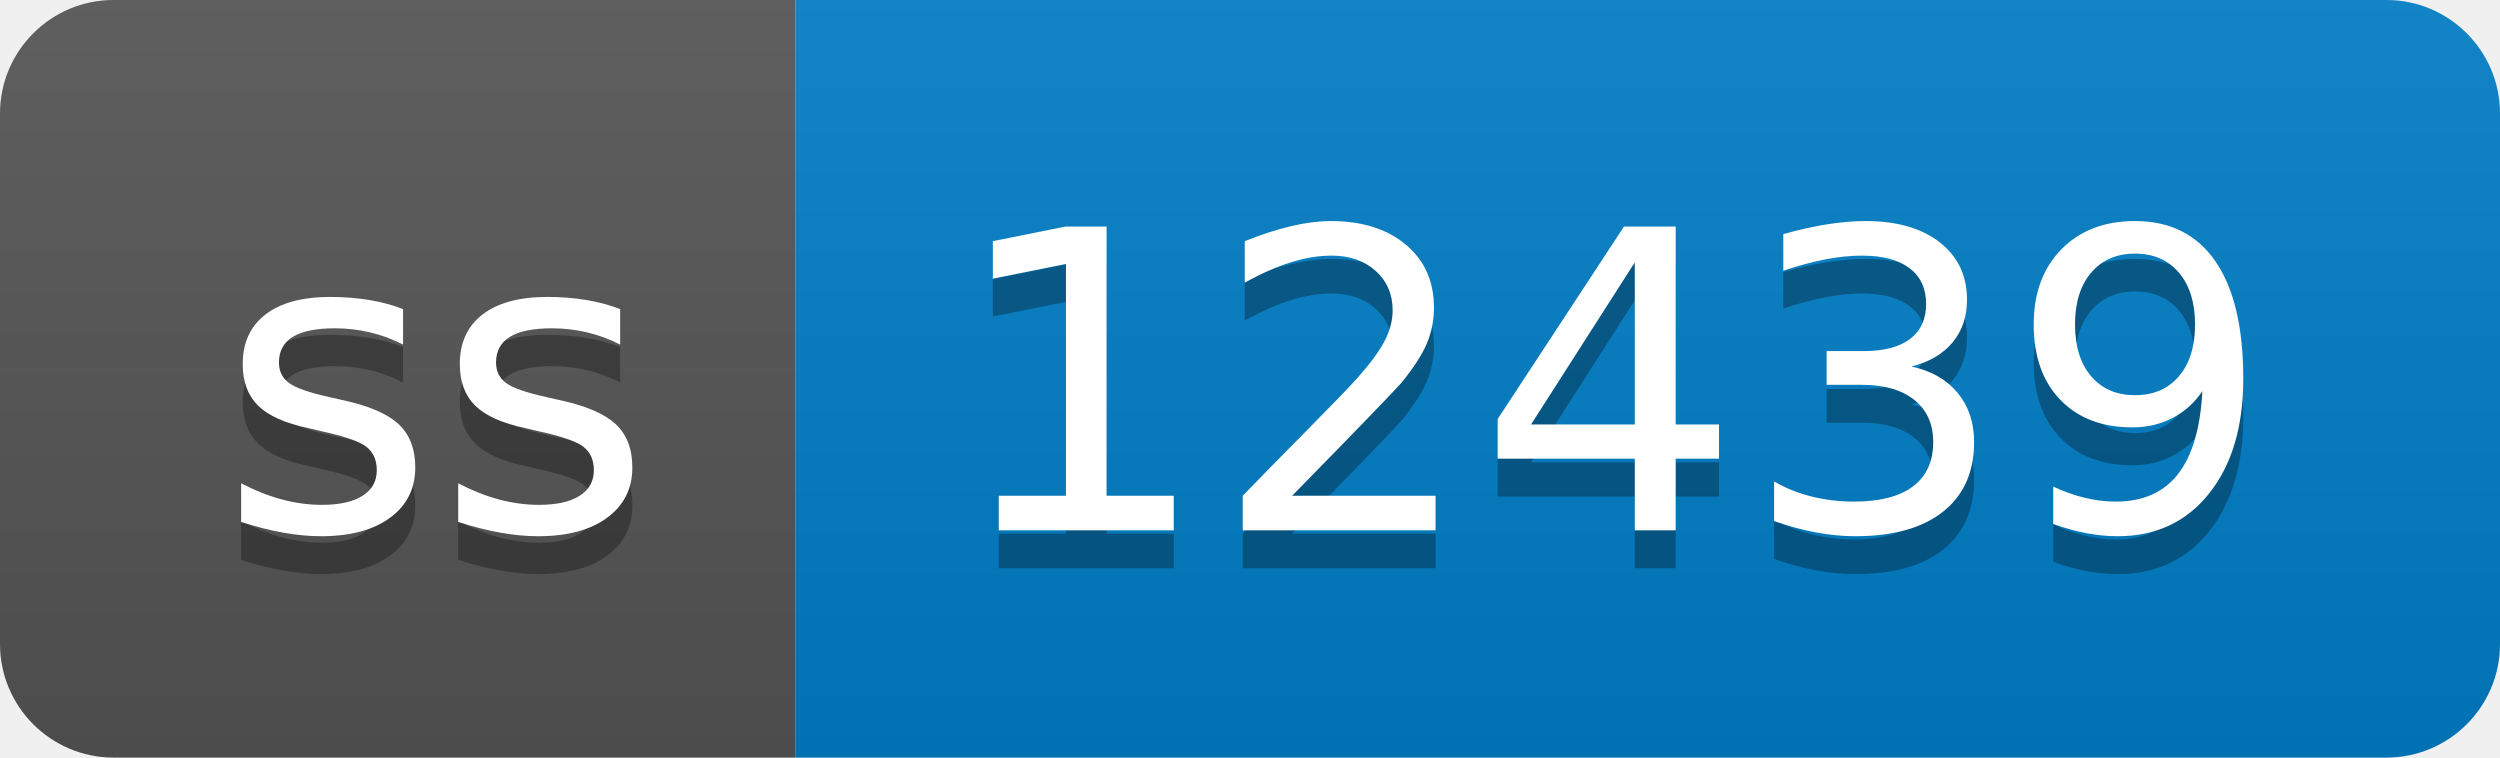
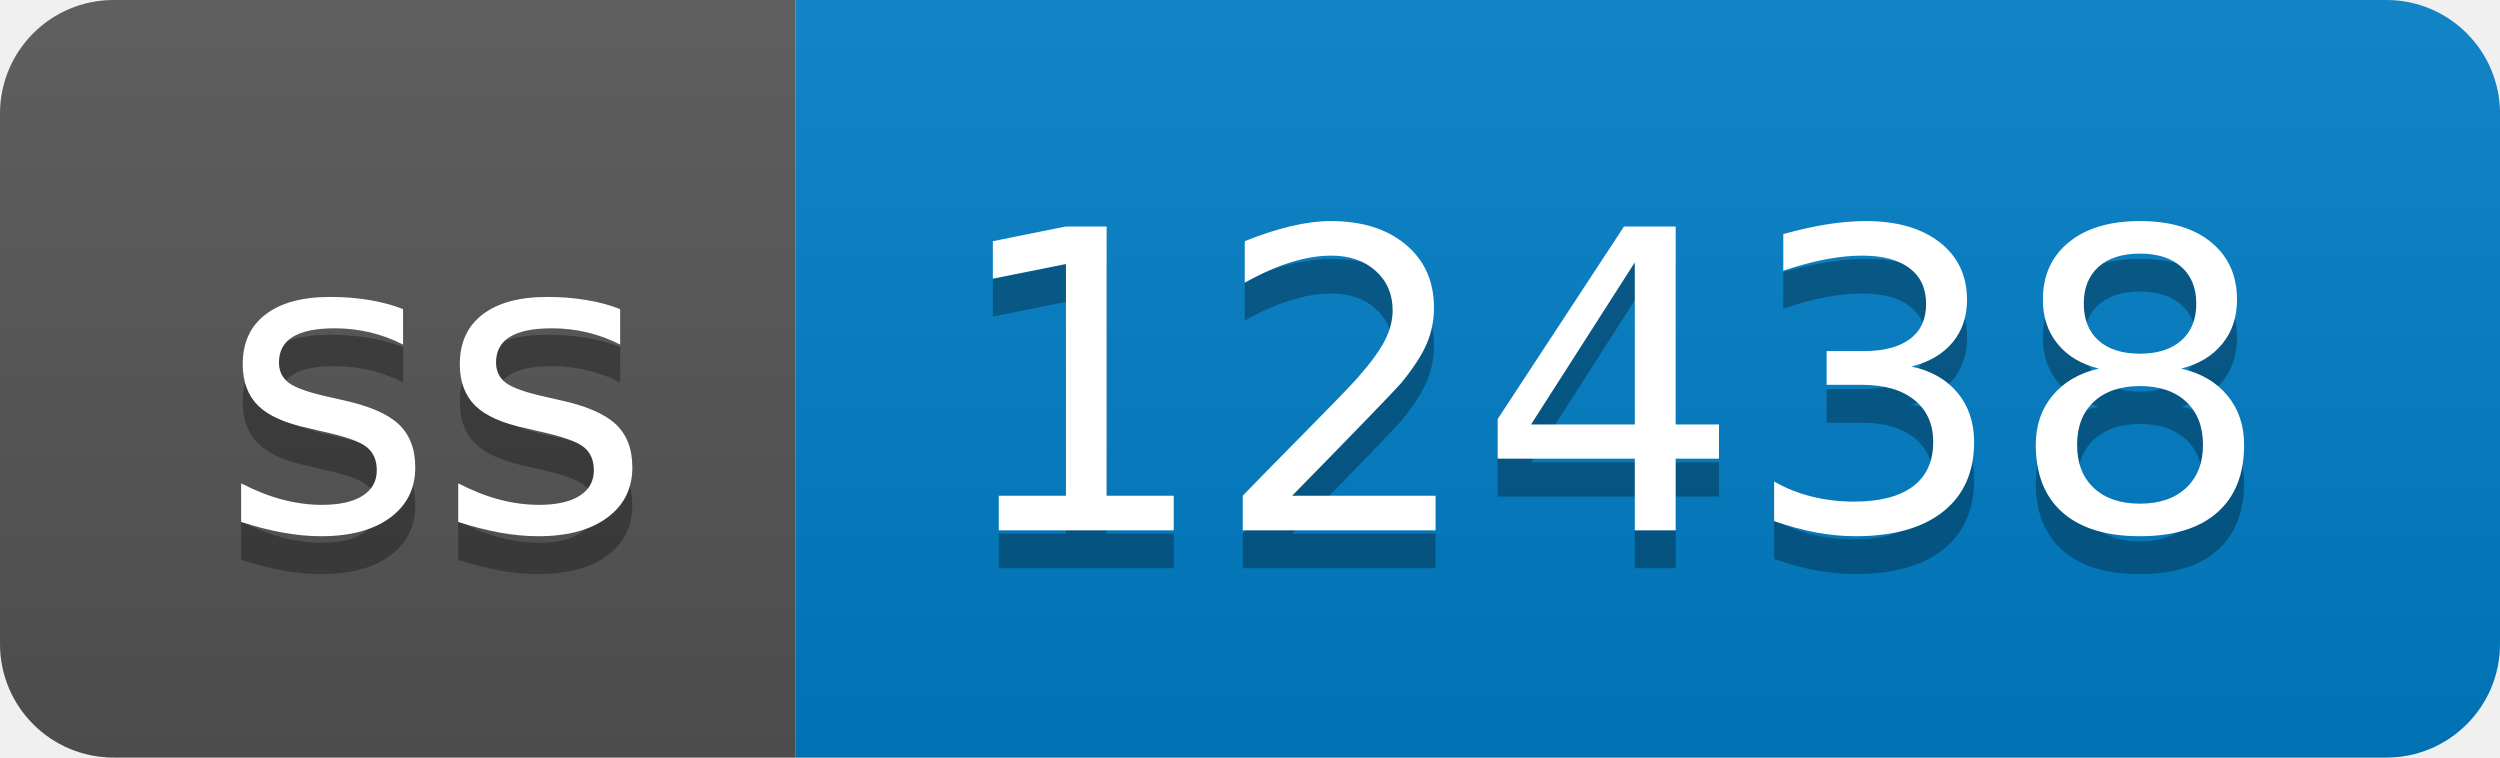
- <svg xmlns="http://www.w3.org/2000/svg" width="66" height="20" role="img" aria-label="ss: 12439">
+ <svg xmlns="http://www.w3.org/2000/svg" width="66" height="20" role="img" aria-label="ss: 12438">
  <linearGradient id="s" x2="0" y2="100%">
    <stop offset="0" stop-color="#bbb" stop-opacity=".1" />
    <stop offset="1" stop-opacity=".1" />
  </linearGradient>
  <clipPath id="r">
    <rect width="66" height="20" rx="3" fill="#fff" />
  </clipPath>
  <g clip-path="url(#r)">
    <rect width="21" height="20" fill="#555" />
    <rect x="21" width="45" height="20" fill="#007ec6" />
    <rect width="66" height="20" fill="url(#s)" />
  </g>
  <g fill="#fff" text-anchor="middle" font-family="Verdana,Geneva,DejaVu Sans,sans-serif" text-rendering="geometricPrecision" font-size="110">
    <text aria-hidden="true" x="115" y="150" fill="#010101" fill-opacity=".3" transform="scale(.1)" textLength="110">ss</text>
    <text x="115" y="140" transform="scale(.1)" fill="#fff" textLength="110">ss</text>
-     <text aria-hidden="true" x="425" y="150" fill="#010101" fill-opacity=".3" transform="scale(.1)" textLength="350">12439</text>
-     <text x="425" y="140" transform="scale(.1)" fill="#fff" textLength="350">12439</text>
+     <text aria-hidden="true" x="425" y="150" fill="#010101" fill-opacity=".3" transform="scale(.1)" textLength="350">12438</text>
+     <text x="425" y="140" transform="scale(.1)" fill="#fff" textLength="350">12438</text>
  </g>
</svg>
